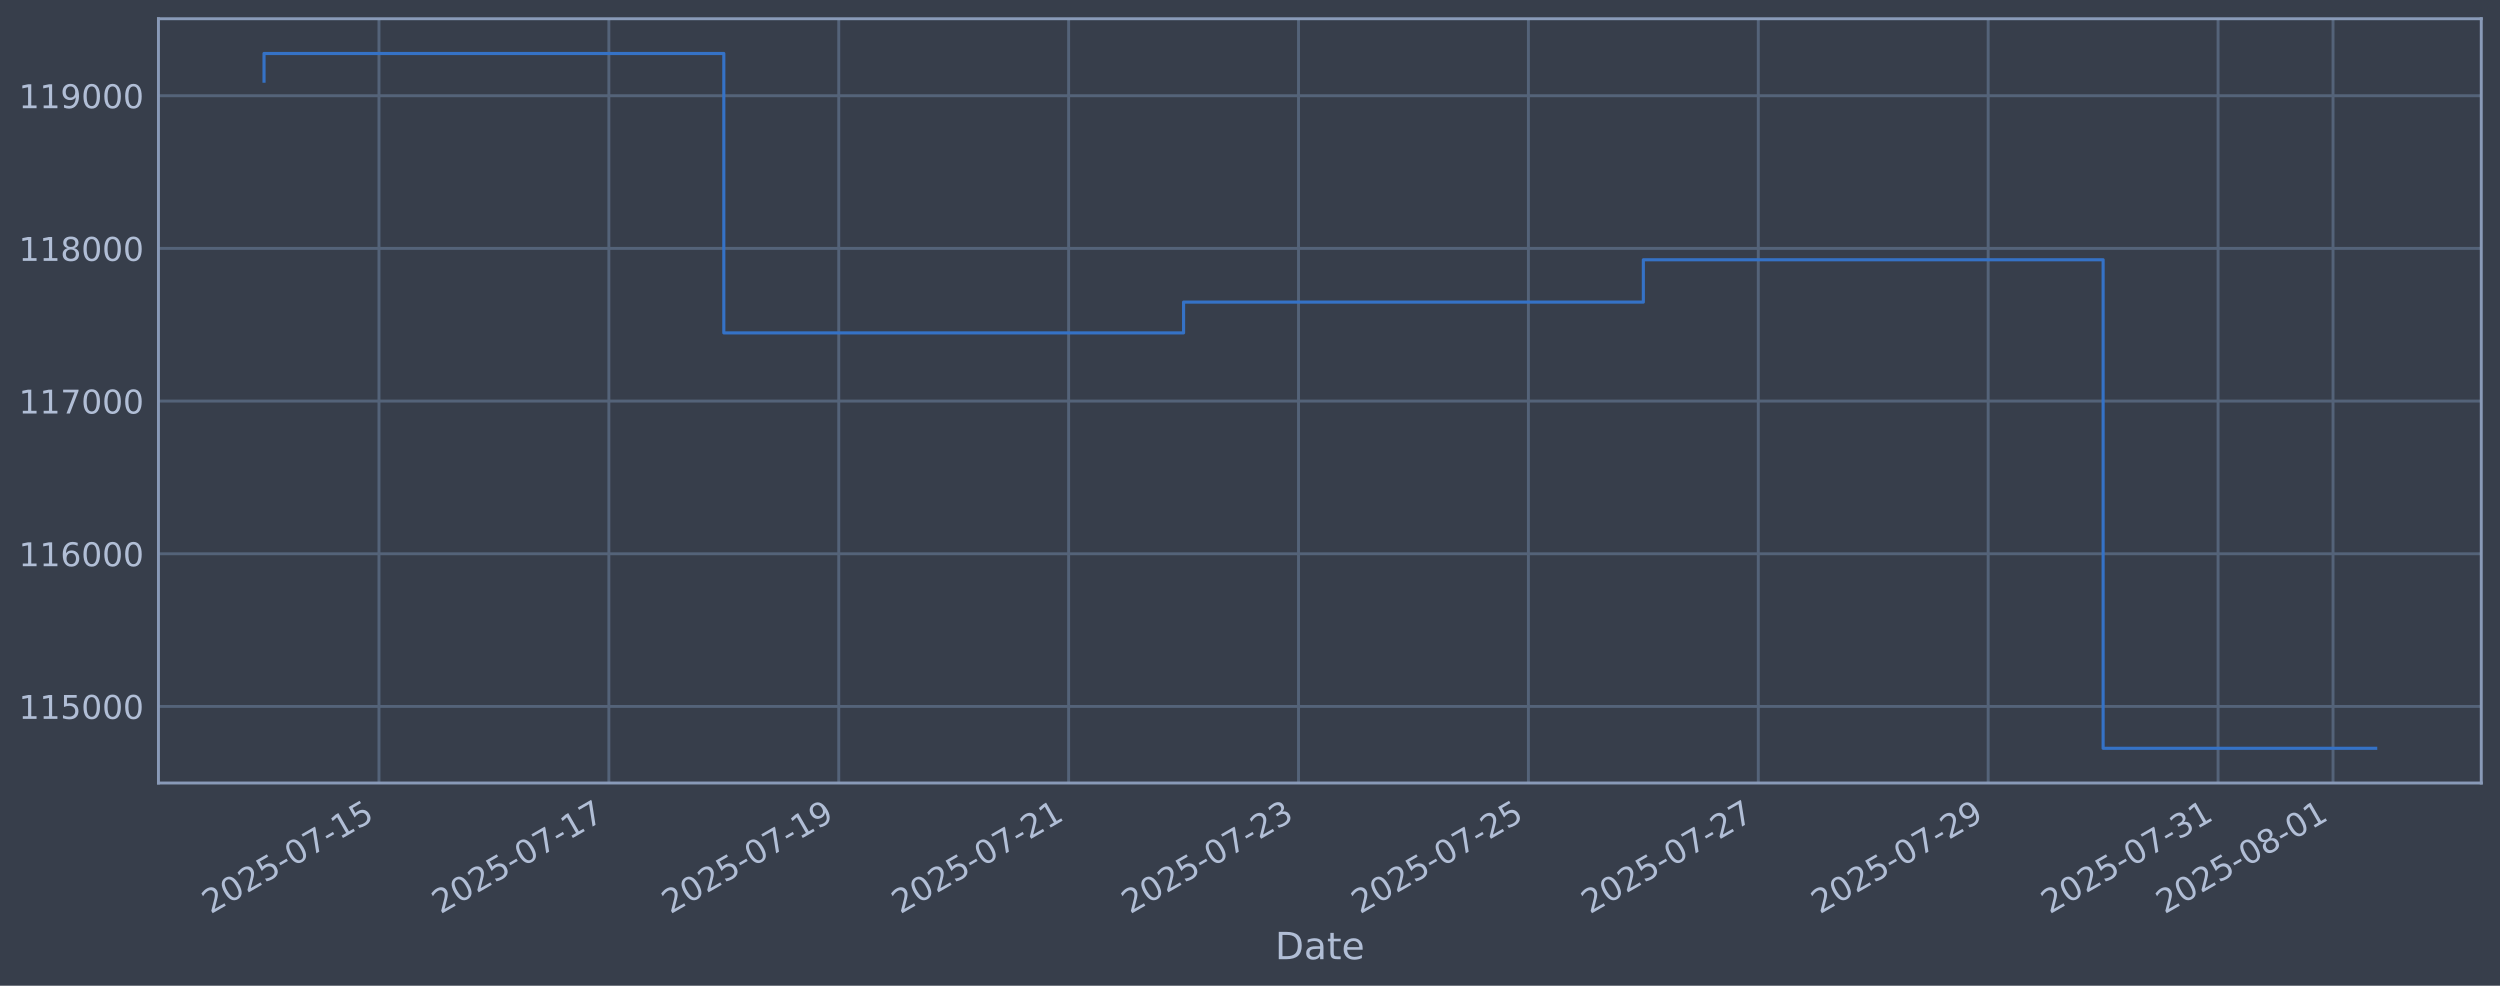
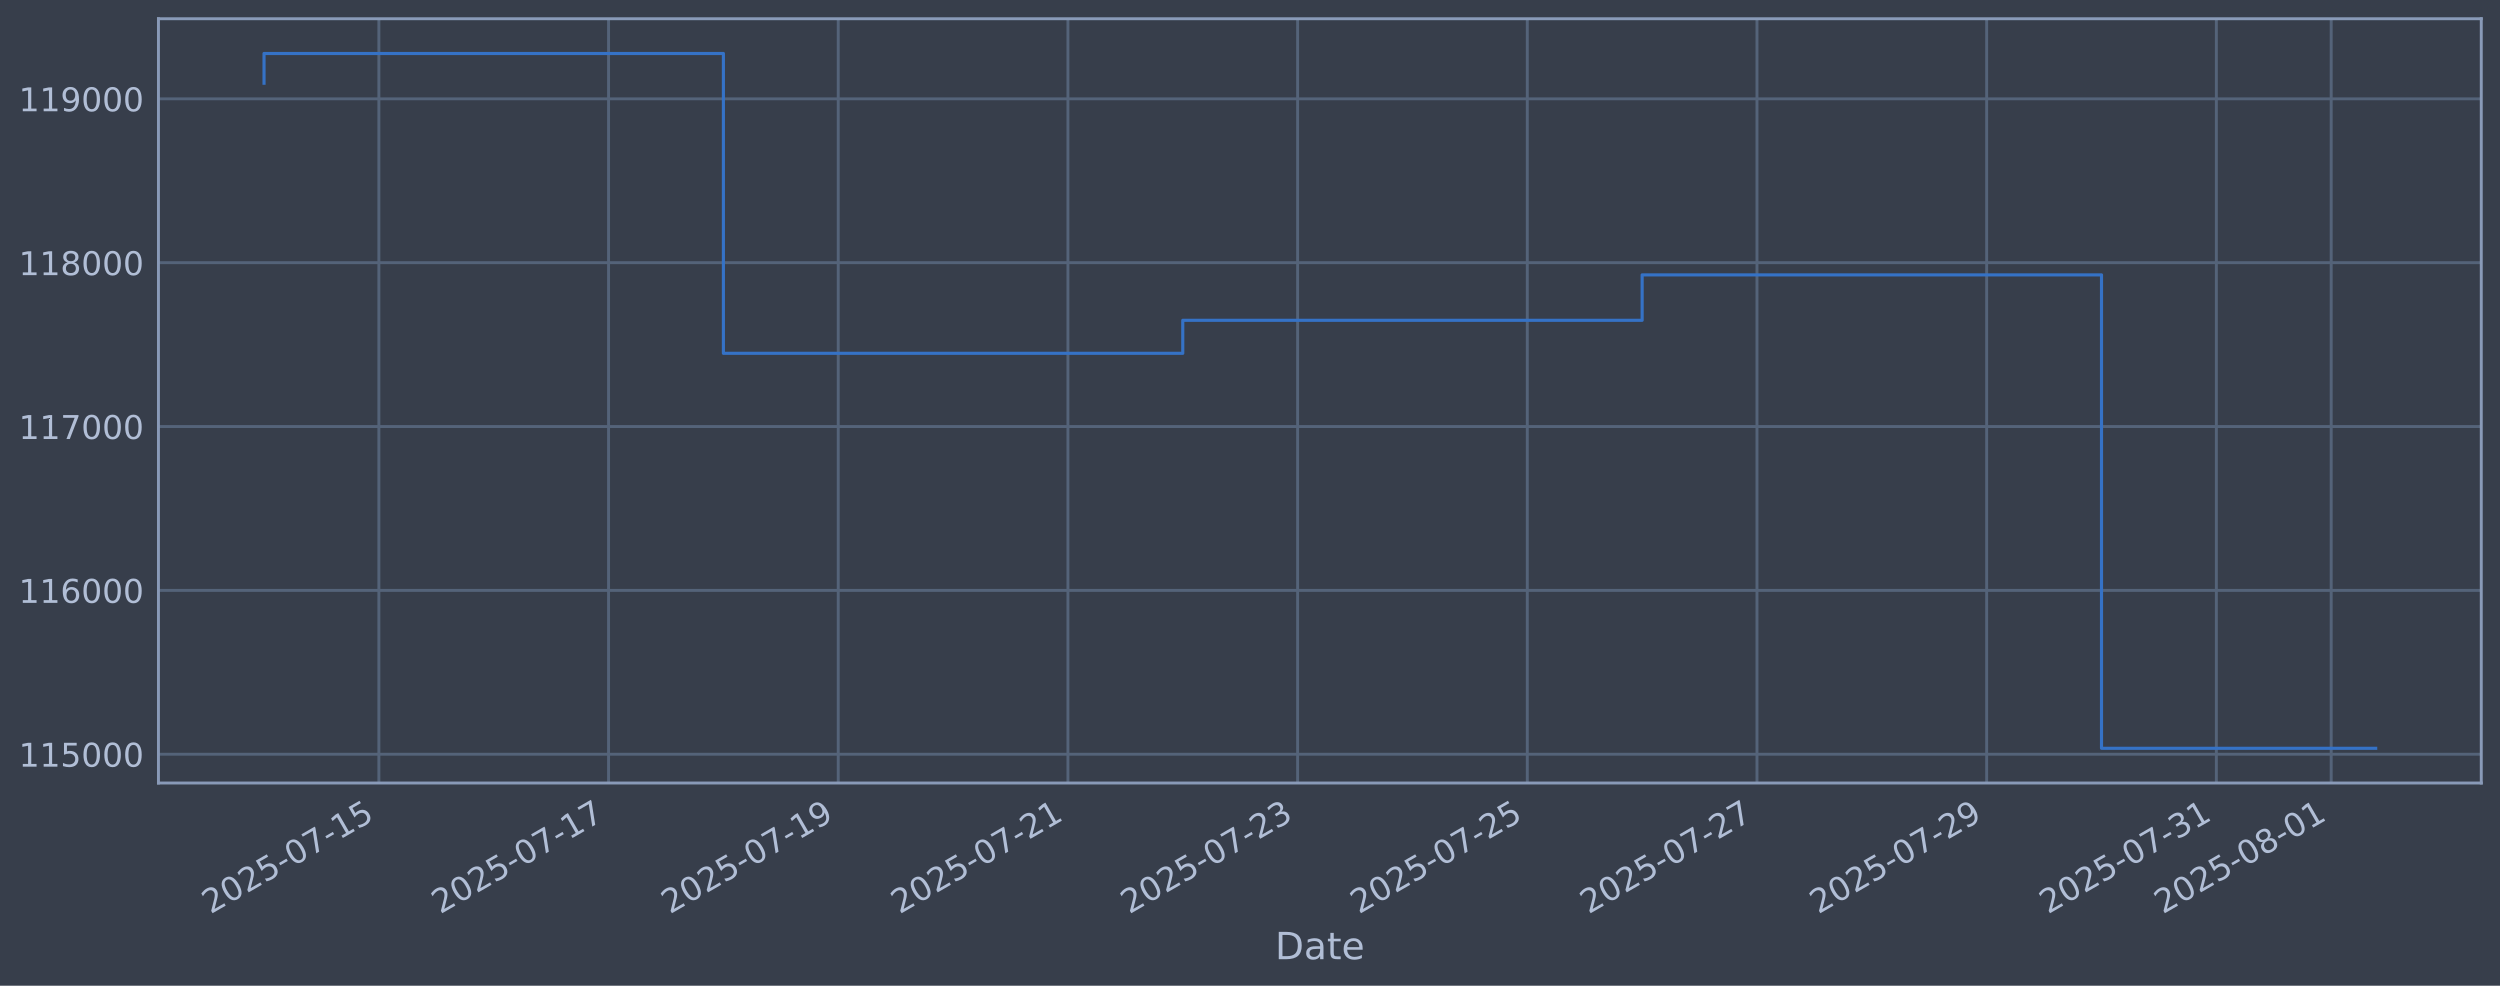
<svg xmlns="http://www.w3.org/2000/svg" xmlns:xlink="http://www.w3.org/1999/xlink" width="960.9pt" height="378.87pt" viewBox="0 0 960.9 378.87" version="1.1">
  <defs>
    <style type="text/css">*{stroke-linejoin: round; stroke-linecap: butt}</style>
  </defs>
  <g id="figure_1">
    <g id="patch_1">
      <path d="M 0 378.87  L 960.9 378.87  L 960.9 0  L 0 0  z " style="fill: #373e4b" />
    </g>
    <g id="axes_1">
      <g id="patch_2">
        <path d="M 60.901 300.96  L 953.701 300.96  L 953.701 7.2  L 60.901 7.2  z " style="fill: #373e4b" />
      </g>
      <g id="matplotlib.axis_1">
        <g id="xtick_1">
          <g id="line2d_1">
-             <path d="M 145.662 300.96  L 145.662 7.2  " clip-path="url(#p3bf42a2523)" style="fill: none; stroke: #546379; stroke-width: 1.12; stroke-linecap: square" />
+             <path d="M 145.623 300.96  L 145.623 7.2  " clip-path="url(#p7fca426c67)" style="fill: none; stroke: #546379; stroke-width: 1.12; stroke-linecap: square" />
          </g>
          <g id="line2d_2" />
          <g id="text_1">
-             <g style="fill: #b1bed6" transform="translate(80.93648 351.4642) rotate(-30) scale(0.126 -0.126)">
+             <g style="fill: #b1bed6" transform="translate(80.89756 351.4642) rotate(-30) scale(0.126 -0.126)">
              <defs>
                <path id="DejaVuSans-32" d="M 1228 531  L 3431 531  L 3431 0  L 469 0  L 469 531  Q 828 903 1448 1529  Q 2069 2156 2228 2338  Q 2531 2678 2651 2914  Q 2772 3150 2772 3378  Q 2772 3750 2511 3984  Q 2250 4219 1831 4219  Q 1534 4219 1204 4116  Q 875 4013 500 3803  L 500 4441  Q 881 4594 1212 4672  Q 1544 4750 1819 4750  Q 2544 4750 2975 4387  Q 3406 4025 3406 3419  Q 3406 3131 3298 2873  Q 3191 2616 2906 2266  Q 2828 2175 2409 1742  Q 1991 1309 1228 531  z " transform="scale(0.015625)" />
                <path id="DejaVuSans-30" d="M 2034 4250  Q 1547 4250 1301 3770  Q 1056 3291 1056 2328  Q 1056 1369 1301 889  Q 1547 409 2034 409  Q 2525 409 2770 889  Q 3016 1369 3016 2328  Q 3016 3291 2770 3770  Q 2525 4250 2034 4250  z M 2034 4750  Q 2819 4750 3233 4129  Q 3647 3509 3647 2328  Q 3647 1150 3233 529  Q 2819 -91 2034 -91  Q 1250 -91 836 529  Q 422 1150 422 2328  Q 422 3509 836 4129  Q 1250 4750 2034 4750  z " transform="scale(0.015625)" />
                <path id="DejaVuSans-35" d="M 691 4666  L 3169 4666  L 3169 4134  L 1269 4134  L 1269 2991  Q 1406 3038 1543 3061  Q 1681 3084 1819 3084  Q 2600 3084 3056 2656  Q 3513 2228 3513 1497  Q 3513 744 3044 326  Q 2575 -91 1722 -91  Q 1428 -91 1123 -41  Q 819 9 494 109  L 494 744  Q 775 591 1075 516  Q 1375 441 1709 441  Q 2250 441 2565 725  Q 2881 1009 2881 1497  Q 2881 1984 2565 2268  Q 2250 2553 1709 2553  Q 1456 2553 1204 2497  Q 953 2441 691 2322  L 691 4666  z " transform="scale(0.015625)" />
                <path id="DejaVuSans-2d" d="M 313 2009  L 1997 2009  L 1997 1497  L 313 1497  L 313 2009  z " transform="scale(0.015625)" />
                <path id="DejaVuSans-37" d="M 525 4666  L 3525 4666  L 3525 4397  L 1831 0  L 1172 0  L 2766 4134  L 525 4134  L 525 4666  z " transform="scale(0.015625)" />
                <path id="DejaVuSans-31" d="M 794 531  L 1825 531  L 1825 4091  L 703 3866  L 703 4441  L 1819 4666  L 2450 4666  L 2450 531  L 3481 531  L 3481 0  L 794 0  L 794 531  z " transform="scale(0.015625)" />
              </defs>
              <use xlink:href="#DejaVuSans-32" />
              <use xlink:href="#DejaVuSans-30" transform="translate(63.62305 0)" />
              <use xlink:href="#DejaVuSans-32" transform="translate(127.2461 0)" />
              <use xlink:href="#DejaVuSans-35" transform="translate(190.8691 0)" />
              <use xlink:href="#DejaVuSans-2d" transform="translate(254.4922 0)" />
              <use xlink:href="#DejaVuSans-30" transform="translate(290.5762 0)" />
              <use xlink:href="#DejaVuSans-37" transform="translate(354.1992 0)" />
              <use xlink:href="#DejaVuSans-2d" transform="translate(417.8223 0)" />
              <use xlink:href="#DejaVuSans-31" transform="translate(453.9062 0)" />
              <use xlink:href="#DejaVuSans-35" transform="translate(517.5293 0)" />
            </g>
          </g>
        </g>
        <g id="xtick_2">
          <g id="line2d_3">
-             <path d="M 234.021 300.96  L 234.021 7.2  " clip-path="url(#p3bf42a2523)" style="fill: none; stroke: #546379; stroke-width: 1.12; stroke-linecap: square" />
+             <path d="M 233.905 300.96  L 233.905 7.2  " clip-path="url(#p7fca426c67)" style="fill: none; stroke: #546379; stroke-width: 1.12; stroke-linecap: square" />
          </g>
          <g id="line2d_4" />
          <g id="text_2">
-             <g style="fill: #b1bed6" transform="translate(169.2958 351.4642) rotate(-30) scale(0.126 -0.126)">
+             <g style="fill: #b1bed6" transform="translate(169.179 351.4642) rotate(-30) scale(0.126 -0.126)">
              <use xlink:href="#DejaVuSans-32" />
              <use xlink:href="#DejaVuSans-30" transform="translate(63.62305 0)" />
              <use xlink:href="#DejaVuSans-32" transform="translate(127.2461 0)" />
              <use xlink:href="#DejaVuSans-35" transform="translate(190.8691 0)" />
              <use xlink:href="#DejaVuSans-2d" transform="translate(254.4922 0)" />
              <use xlink:href="#DejaVuSans-30" transform="translate(290.5762 0)" />
              <use xlink:href="#DejaVuSans-37" transform="translate(354.1992 0)" />
              <use xlink:href="#DejaVuSans-2d" transform="translate(417.8223 0)" />
              <use xlink:href="#DejaVuSans-31" transform="translate(453.9062 0)" />
              <use xlink:href="#DejaVuSans-37" transform="translate(517.5293 0)" />
            </g>
          </g>
        </g>
        <g id="xtick_3">
          <g id="line2d_5">
-             <path d="M 322.381 300.96  L 322.381 7.2  " clip-path="url(#p3bf42a2523)" style="fill: none; stroke: #546379; stroke-width: 1.12; stroke-linecap: square" />
+             <path d="M 322.186 300.96  L 322.186 7.2  " clip-path="url(#p7fca426c67)" style="fill: none; stroke: #546379; stroke-width: 1.12; stroke-linecap: square" />
          </g>
          <g id="line2d_6" />
          <g id="text_3">
-             <g style="fill: #b1bed6" transform="translate(257.6552 351.4642) rotate(-30) scale(0.126 -0.126)">
+             <g style="fill: #b1bed6" transform="translate(257.4605 351.4642) rotate(-30) scale(0.126 -0.126)">
              <defs>
                <path id="DejaVuSans-39" d="M 703 97  L 703 672  Q 941 559 1184 500  Q 1428 441 1663 441  Q 2288 441 2617 861  Q 2947 1281 2994 2138  Q 2813 1869 2534 1725  Q 2256 1581 1919 1581  Q 1219 1581 811 2004  Q 403 2428 403 3163  Q 403 3881 828 4315  Q 1253 4750 1959 4750  Q 2769 4750 3195 4129  Q 3622 3509 3622 2328  Q 3622 1225 3098 567  Q 2575 -91 1691 -91  Q 1453 -91 1209 -44  Q 966 3 703 97  z M 1959 2075  Q 2384 2075 2632 2365  Q 2881 2656 2881 3163  Q 2881 3666 2632 3958  Q 2384 4250 1959 4250  Q 1534 4250 1286 3958  Q 1038 3666 1038 3163  Q 1038 2656 1286 2365  Q 1534 2075 1959 2075  z " transform="scale(0.015625)" />
              </defs>
              <use xlink:href="#DejaVuSans-32" />
              <use xlink:href="#DejaVuSans-30" transform="translate(63.62305 0)" />
              <use xlink:href="#DejaVuSans-32" transform="translate(127.2461 0)" />
              <use xlink:href="#DejaVuSans-35" transform="translate(190.8691 0)" />
              <use xlink:href="#DejaVuSans-2d" transform="translate(254.4922 0)" />
              <use xlink:href="#DejaVuSans-30" transform="translate(290.5762 0)" />
              <use xlink:href="#DejaVuSans-37" transform="translate(354.1992 0)" />
              <use xlink:href="#DejaVuSans-2d" transform="translate(417.8223 0)" />
              <use xlink:href="#DejaVuSans-31" transform="translate(453.9062 0)" />
              <use xlink:href="#DejaVuSans-39" transform="translate(517.5293 0)" />
            </g>
          </g>
        </g>
        <g id="xtick_4">
          <g id="line2d_7">
-             <path d="M 410.74 300.96  L 410.74 7.2  " clip-path="url(#p3bf42a2523)" style="fill: none; stroke: #546379; stroke-width: 1.12; stroke-linecap: square" />
+             <path d="M 410.468 300.96  L 410.468 7.2  " clip-path="url(#p7fca426c67)" style="fill: none; stroke: #546379; stroke-width: 1.12; stroke-linecap: square" />
          </g>
          <g id="line2d_8" />
          <g id="text_4">
-             <g style="fill: #b1bed6" transform="translate(346.0145 351.4642) rotate(-30) scale(0.126 -0.126)">
+             <g style="fill: #b1bed6" transform="translate(345.742 351.4642) rotate(-30) scale(0.126 -0.126)">
              <use xlink:href="#DejaVuSans-32" />
              <use xlink:href="#DejaVuSans-30" transform="translate(63.62305 0)" />
              <use xlink:href="#DejaVuSans-32" transform="translate(127.2461 0)" />
              <use xlink:href="#DejaVuSans-35" transform="translate(190.8691 0)" />
              <use xlink:href="#DejaVuSans-2d" transform="translate(254.4922 0)" />
              <use xlink:href="#DejaVuSans-30" transform="translate(290.5762 0)" />
              <use xlink:href="#DejaVuSans-37" transform="translate(354.1992 0)" />
              <use xlink:href="#DejaVuSans-2d" transform="translate(417.8223 0)" />
              <use xlink:href="#DejaVuSans-32" transform="translate(453.9062 0)" />
              <use xlink:href="#DejaVuSans-31" transform="translate(517.5293 0)" />
            </g>
          </g>
        </g>
        <g id="xtick_5">
          <g id="line2d_9">
-             <path d="M 499.099 300.96  L 499.099 7.2  " clip-path="url(#p3bf42a2523)" style="fill: none; stroke: #546379; stroke-width: 1.12; stroke-linecap: square" />
+             <path d="M 498.749 300.96  L 498.749 7.2  " clip-path="url(#p7fca426c67)" style="fill: none; stroke: #546379; stroke-width: 1.12; stroke-linecap: square" />
          </g>
          <g id="line2d_10" />
          <g id="text_5">
-             <g style="fill: #b1bed6" transform="translate(434.3739 351.4642) rotate(-30) scale(0.126 -0.126)">
+             <g style="fill: #b1bed6" transform="translate(434.0235 351.4642) rotate(-30) scale(0.126 -0.126)">
              <defs>
                <path id="DejaVuSans-33" d="M 2597 2516  Q 3050 2419 3304 2112  Q 3559 1806 3559 1356  Q 3559 666 3084 287  Q 2609 -91 1734 -91  Q 1441 -91 1130 -33  Q 819 25 488 141  L 488 750  Q 750 597 1062 519  Q 1375 441 1716 441  Q 2309 441 2620 675  Q 2931 909 2931 1356  Q 2931 1769 2642 2001  Q 2353 2234 1838 2234  L 1294 2234  L 1294 2753  L 1863 2753  Q 2328 2753 2575 2939  Q 2822 3125 2822 3475  Q 2822 3834 2567 4026  Q 2313 4219 1838 4219  Q 1578 4219 1281 4162  Q 984 4106 628 3988  L 628 4550  Q 988 4650 1302 4700  Q 1616 4750 1894 4750  Q 2613 4750 3031 4423  Q 3450 4097 3450 3541  Q 3450 3153 3228 2886  Q 3006 2619 2597 2516  z " transform="scale(0.015625)" />
              </defs>
              <use xlink:href="#DejaVuSans-32" />
              <use xlink:href="#DejaVuSans-30" transform="translate(63.62305 0)" />
              <use xlink:href="#DejaVuSans-32" transform="translate(127.2461 0)" />
              <use xlink:href="#DejaVuSans-35" transform="translate(190.8691 0)" />
              <use xlink:href="#DejaVuSans-2d" transform="translate(254.4922 0)" />
              <use xlink:href="#DejaVuSans-30" transform="translate(290.5762 0)" />
              <use xlink:href="#DejaVuSans-37" transform="translate(354.1992 0)" />
              <use xlink:href="#DejaVuSans-2d" transform="translate(417.8223 0)" />
              <use xlink:href="#DejaVuSans-32" transform="translate(453.9062 0)" />
              <use xlink:href="#DejaVuSans-33" transform="translate(517.5293 0)" />
            </g>
          </g>
        </g>
        <g id="xtick_6">
          <g id="line2d_11">
-             <path d="M 587.459 300.96  L 587.459 7.2  " clip-path="url(#p3bf42a2523)" style="fill: none; stroke: #546379; stroke-width: 1.12; stroke-linecap: square" />
+             <path d="M 587.031 300.96  L 587.031 7.2  " clip-path="url(#p7fca426c67)" style="fill: none; stroke: #546379; stroke-width: 1.12; stroke-linecap: square" />
          </g>
          <g id="line2d_12" />
          <g id="text_6">
-             <g style="fill: #b1bed6" transform="translate(522.7332 351.4642) rotate(-30) scale(0.126 -0.126)">
+             <g style="fill: #b1bed6" transform="translate(522.305 351.4642) rotate(-30) scale(0.126 -0.126)">
              <use xlink:href="#DejaVuSans-32" />
              <use xlink:href="#DejaVuSans-30" transform="translate(63.62305 0)" />
              <use xlink:href="#DejaVuSans-32" transform="translate(127.2461 0)" />
              <use xlink:href="#DejaVuSans-35" transform="translate(190.8691 0)" />
              <use xlink:href="#DejaVuSans-2d" transform="translate(254.4922 0)" />
              <use xlink:href="#DejaVuSans-30" transform="translate(290.5762 0)" />
              <use xlink:href="#DejaVuSans-37" transform="translate(354.1992 0)" />
              <use xlink:href="#DejaVuSans-2d" transform="translate(417.8223 0)" />
              <use xlink:href="#DejaVuSans-32" transform="translate(453.9062 0)" />
              <use xlink:href="#DejaVuSans-35" transform="translate(517.5293 0)" />
            </g>
          </g>
        </g>
        <g id="xtick_7">
          <g id="line2d_13">
-             <path d="M 675.818 300.96  L 675.818 7.2  " clip-path="url(#p3bf42a2523)" style="fill: none; stroke: #546379; stroke-width: 1.12; stroke-linecap: square" />
+             <path d="M 675.312 300.96  L 675.312 7.2  " clip-path="url(#p7fca426c67)" style="fill: none; stroke: #546379; stroke-width: 1.12; stroke-linecap: square" />
          </g>
          <g id="line2d_14" />
          <g id="text_7">
-             <g style="fill: #b1bed6" transform="translate(611.0925 351.4642) rotate(-30) scale(0.126 -0.126)">
+             <g style="fill: #b1bed6" transform="translate(610.5865 351.4642) rotate(-30) scale(0.126 -0.126)">
              <use xlink:href="#DejaVuSans-32" />
              <use xlink:href="#DejaVuSans-30" transform="translate(63.62305 0)" />
              <use xlink:href="#DejaVuSans-32" transform="translate(127.2461 0)" />
              <use xlink:href="#DejaVuSans-35" transform="translate(190.8691 0)" />
              <use xlink:href="#DejaVuSans-2d" transform="translate(254.4922 0)" />
              <use xlink:href="#DejaVuSans-30" transform="translate(290.5762 0)" />
              <use xlink:href="#DejaVuSans-37" transform="translate(354.1992 0)" />
              <use xlink:href="#DejaVuSans-2d" transform="translate(417.8223 0)" />
              <use xlink:href="#DejaVuSans-32" transform="translate(453.9062 0)" />
              <use xlink:href="#DejaVuSans-37" transform="translate(517.5293 0)" />
            </g>
          </g>
        </g>
        <g id="xtick_8">
          <g id="line2d_15">
-             <path d="M 764.177 300.96  L 764.177 7.2  " clip-path="url(#p3bf42a2523)" style="fill: none; stroke: #546379; stroke-width: 1.12; stroke-linecap: square" />
+             <path d="M 763.594 300.96  L 763.594 7.2  " clip-path="url(#p7fca426c67)" style="fill: none; stroke: #546379; stroke-width: 1.12; stroke-linecap: square" />
          </g>
          <g id="line2d_16" />
          <g id="text_8">
-             <g style="fill: #b1bed6" transform="translate(699.4519 351.4642) rotate(-30) scale(0.126 -0.126)">
+             <g style="fill: #b1bed6" transform="translate(698.868 351.4642) rotate(-30) scale(0.126 -0.126)">
              <use xlink:href="#DejaVuSans-32" />
              <use xlink:href="#DejaVuSans-30" transform="translate(63.62305 0)" />
              <use xlink:href="#DejaVuSans-32" transform="translate(127.2461 0)" />
              <use xlink:href="#DejaVuSans-35" transform="translate(190.8691 0)" />
              <use xlink:href="#DejaVuSans-2d" transform="translate(254.4922 0)" />
              <use xlink:href="#DejaVuSans-30" transform="translate(290.5762 0)" />
              <use xlink:href="#DejaVuSans-37" transform="translate(354.1992 0)" />
              <use xlink:href="#DejaVuSans-2d" transform="translate(417.8223 0)" />
              <use xlink:href="#DejaVuSans-32" transform="translate(453.9062 0)" />
              <use xlink:href="#DejaVuSans-39" transform="translate(517.5293 0)" />
            </g>
          </g>
        </g>
        <g id="xtick_9">
          <g id="line2d_17">
-             <path d="M 852.537 300.96  L 852.537 7.2  " clip-path="url(#p3bf42a2523)" style="fill: none; stroke: #546379; stroke-width: 1.12; stroke-linecap: square" />
+             <path d="M 851.875 300.96  L 851.875 7.2  " clip-path="url(#p7fca426c67)" style="fill: none; stroke: #546379; stroke-width: 1.12; stroke-linecap: square" />
          </g>
          <g id="line2d_18" />
          <g id="text_9">
-             <g style="fill: #b1bed6" transform="translate(787.8112 351.4642) rotate(-30) scale(0.126 -0.126)">
+             <g style="fill: #b1bed6" transform="translate(787.1495 351.4642) rotate(-30) scale(0.126 -0.126)">
              <use xlink:href="#DejaVuSans-32" />
              <use xlink:href="#DejaVuSans-30" transform="translate(63.62305 0)" />
              <use xlink:href="#DejaVuSans-32" transform="translate(127.2461 0)" />
              <use xlink:href="#DejaVuSans-35" transform="translate(190.8691 0)" />
              <use xlink:href="#DejaVuSans-2d" transform="translate(254.4922 0)" />
              <use xlink:href="#DejaVuSans-30" transform="translate(290.5762 0)" />
              <use xlink:href="#DejaVuSans-37" transform="translate(354.1992 0)" />
              <use xlink:href="#DejaVuSans-2d" transform="translate(417.8223 0)" />
              <use xlink:href="#DejaVuSans-33" transform="translate(453.9062 0)" />
              <use xlink:href="#DejaVuSans-31" transform="translate(517.5293 0)" />
            </g>
          </g>
        </g>
        <g id="xtick_10">
          <g id="line2d_19">
-             <path d="M 896.716 300.96  L 896.716 7.2  " clip-path="url(#p3bf42a2523)" style="fill: none; stroke: #546379; stroke-width: 1.12; stroke-linecap: square" />
+             <path d="M 896.016 300.96  L 896.016 7.2  " clip-path="url(#p7fca426c67)" style="fill: none; stroke: #546379; stroke-width: 1.12; stroke-linecap: square" />
          </g>
          <g id="line2d_20" />
          <g id="text_10">
-             <g style="fill: #b1bed6" transform="translate(831.9909 351.4642) rotate(-30) scale(0.126 -0.126)">
+             <g style="fill: #b1bed6" transform="translate(831.2902 351.4642) rotate(-30) scale(0.126 -0.126)">
              <defs>
                <path id="DejaVuSans-38" d="M 2034 2216  Q 1584 2216 1326 1975  Q 1069 1734 1069 1313  Q 1069 891 1326 650  Q 1584 409 2034 409  Q 2484 409 2743 651  Q 3003 894 3003 1313  Q 3003 1734 2745 1975  Q 2488 2216 2034 2216  z M 1403 2484  Q 997 2584 770 2862  Q 544 3141 544 3541  Q 544 4100 942 4425  Q 1341 4750 2034 4750  Q 2731 4750 3128 4425  Q 3525 4100 3525 3541  Q 3525 3141 3298 2862  Q 3072 2584 2669 2484  Q 3125 2378 3379 2068  Q 3634 1759 3634 1313  Q 3634 634 3220 271  Q 2806 -91 2034 -91  Q 1263 -91 848 271  Q 434 634 434 1313  Q 434 1759 690 2068  Q 947 2378 1403 2484  z M 1172 3481  Q 1172 3119 1398 2916  Q 1625 2713 2034 2713  Q 2441 2713 2670 2916  Q 2900 3119 2900 3481  Q 2900 3844 2670 4047  Q 2441 4250 2034 4250  Q 1625 4250 1398 4047  Q 1172 3844 1172 3481  z " transform="scale(0.015625)" />
              </defs>
              <use xlink:href="#DejaVuSans-32" />
              <use xlink:href="#DejaVuSans-30" transform="translate(63.62305 0)" />
              <use xlink:href="#DejaVuSans-32" transform="translate(127.2461 0)" />
              <use xlink:href="#DejaVuSans-35" transform="translate(190.8691 0)" />
              <use xlink:href="#DejaVuSans-2d" transform="translate(254.4922 0)" />
              <use xlink:href="#DejaVuSans-30" transform="translate(290.5762 0)" />
              <use xlink:href="#DejaVuSans-38" transform="translate(354.1992 0)" />
              <use xlink:href="#DejaVuSans-2d" transform="translate(417.8223 0)" />
              <use xlink:href="#DejaVuSans-30" transform="translate(453.9062 0)" />
              <use xlink:href="#DejaVuSans-31" transform="translate(517.5293 0)" />
            </g>
          </g>
        </g>
        <g id="text_11">
          <g style="fill: #b1bed6" transform="translate(490.0914 368.6753) scale(0.144 -0.144)">
            <defs>
              <path id="DejaVuSans-44" d="M 1259 4147  L 1259 519  L 2022 519  Q 2988 519 3436 956  Q 3884 1394 3884 2338  Q 3884 3275 3436 3711  Q 2988 4147 2022 4147  L 1259 4147  z M 628 4666  L 1925 4666  Q 3281 4666 3915 4102  Q 4550 3538 4550 2338  Q 4550 1131 3912 565  Q 3275 0 1925 0  L 628 0  L 628 4666  z " transform="scale(0.015625)" />
              <path id="DejaVuSans-61" d="M 2194 1759  Q 1497 1759 1228 1600  Q 959 1441 959 1056  Q 959 750 1161 570  Q 1363 391 1709 391  Q 2188 391 2477 730  Q 2766 1069 2766 1631  L 2766 1759  L 2194 1759  z M 3341 1997  L 3341 0  L 2766 0  L 2766 531  Q 2569 213 2275 61  Q 1981 -91 1556 -91  Q 1019 -91 701 211  Q 384 513 384 1019  Q 384 1609 779 1909  Q 1175 2209 1959 2209  L 2766 2209  L 2766 2266  Q 2766 2663 2505 2880  Q 2244 3097 1772 3097  Q 1472 3097 1187 3025  Q 903 2953 641 2809  L 641 3341  Q 956 3463 1253 3523  Q 1550 3584 1831 3584  Q 2591 3584 2966 3190  Q 3341 2797 3341 1997  z " transform="scale(0.015625)" />
              <path id="DejaVuSans-74" d="M 1172 4494  L 1172 3500  L 2356 3500  L 2356 3053  L 1172 3053  L 1172 1153  Q 1172 725 1289 603  Q 1406 481 1766 481  L 2356 481  L 2356 0  L 1766 0  Q 1100 0 847 248  Q 594 497 594 1153  L 594 3053  L 172 3053  L 172 3500  L 594 3500  L 594 4494  L 1172 4494  z " transform="scale(0.015625)" />
              <path id="DejaVuSans-65" d="M 3597 1894  L 3597 1613  L 953 1613  Q 991 1019 1311 708  Q 1631 397 2203 397  Q 2534 397 2845 478  Q 3156 559 3463 722  L 3463 178  Q 3153 47 2828 -22  Q 2503 -91 2169 -91  Q 1331 -91 842 396  Q 353 884 353 1716  Q 353 2575 817 3079  Q 1281 3584 2069 3584  Q 2775 3584 3186 3129  Q 3597 2675 3597 1894  z M 3022 2063  Q 3016 2534 2758 2815  Q 2500 3097 2075 3097  Q 1594 3097 1305 2825  Q 1016 2553 972 2059  L 3022 2063  z " transform="scale(0.015625)" />
            </defs>
            <use xlink:href="#DejaVuSans-44" />
            <use xlink:href="#DejaVuSans-61" transform="translate(77.00195 0)" />
            <use xlink:href="#DejaVuSans-74" transform="translate(138.2812 0)" />
            <use xlink:href="#DejaVuSans-65" transform="translate(177.4902 0)" />
          </g>
        </g>
      </g>
      <g id="matplotlib.axis_2">
        <g id="ytick_1">
          <g id="line2d_21">
-             <path d="M 60.901 271.527  L 953.701 271.527  " clip-path="url(#p3bf42a2523)" style="fill: none; stroke: #546379; stroke-width: 1.12; stroke-linecap: square" />
+             <path d="M 60.901 289.896  L 953.701 289.896  " clip-path="url(#p7fca426c67)" style="fill: none; stroke: #546379; stroke-width: 1.12; stroke-linecap: square" />
          </g>
          <g id="line2d_22" />
          <g id="text_12">
-             <g style="fill: #b1bed6" transform="translate(7.2 276.3139) scale(0.126 -0.126)">
+             <g style="fill: #b1bed6" transform="translate(7.2 294.6826) scale(0.126 -0.126)">
              <use xlink:href="#DejaVuSans-31" />
              <use xlink:href="#DejaVuSans-31" transform="translate(63.62305 0)" />
              <use xlink:href="#DejaVuSans-35" transform="translate(127.2461 0)" />
              <use xlink:href="#DejaVuSans-30" transform="translate(190.8691 0)" />
              <use xlink:href="#DejaVuSans-30" transform="translate(254.4922 0)" />
              <use xlink:href="#DejaVuSans-30" transform="translate(318.1152 0)" />
            </g>
          </g>
        </g>
        <g id="ytick_2">
          <g id="line2d_23">
-             <path d="M 60.901 212.845  L 953.701 212.845  " clip-path="url(#p3bf42a2523)" style="fill: none; stroke: #546379; stroke-width: 1.12; stroke-linecap: square" />
+             <path d="M 60.901 226.919  L 953.701 226.919  " clip-path="url(#p7fca426c67)" style="fill: none; stroke: #546379; stroke-width: 1.12; stroke-linecap: square" />
          </g>
          <g id="line2d_24" />
          <g id="text_13">
-             <g style="fill: #b1bed6" transform="translate(7.2 217.6319) scale(0.126 -0.126)">
+             <g style="fill: #b1bed6" transform="translate(7.2 231.7057) scale(0.126 -0.126)">
              <defs>
                <path id="DejaVuSans-36" d="M 2113 2584  Q 1688 2584 1439 2293  Q 1191 2003 1191 1497  Q 1191 994 1439 701  Q 1688 409 2113 409  Q 2538 409 2786 701  Q 3034 994 3034 1497  Q 3034 2003 2786 2293  Q 2538 2584 2113 2584  z M 3366 4563  L 3366 3988  Q 3128 4100 2886 4159  Q 2644 4219 2406 4219  Q 1781 4219 1451 3797  Q 1122 3375 1075 2522  Q 1259 2794 1537 2939  Q 1816 3084 2150 3084  Q 2853 3084 3261 2657  Q 3669 2231 3669 1497  Q 3669 778 3244 343  Q 2819 -91 2113 -91  Q 1303 -91 875 529  Q 447 1150 447 2328  Q 447 3434 972 4092  Q 1497 4750 2381 4750  Q 2619 4750 2861 4703  Q 3103 4656 3366 4563  z " transform="scale(0.015625)" />
              </defs>
              <use xlink:href="#DejaVuSans-31" />
              <use xlink:href="#DejaVuSans-31" transform="translate(63.62305 0)" />
              <use xlink:href="#DejaVuSans-36" transform="translate(127.2461 0)" />
              <use xlink:href="#DejaVuSans-30" transform="translate(190.8691 0)" />
              <use xlink:href="#DejaVuSans-30" transform="translate(254.4922 0)" />
              <use xlink:href="#DejaVuSans-30" transform="translate(318.1152 0)" />
            </g>
          </g>
        </g>
        <g id="ytick_3">
          <g id="line2d_25">
-             <path d="M 60.901 154.163  L 953.701 154.163  " clip-path="url(#p3bf42a2523)" style="fill: none; stroke: #546379; stroke-width: 1.12; stroke-linecap: square" />
+             <path d="M 60.901 163.942  L 953.701 163.942  " clip-path="url(#p7fca426c67)" style="fill: none; stroke: #546379; stroke-width: 1.12; stroke-linecap: square" />
          </g>
          <g id="line2d_26" />
          <g id="text_14">
-             <g style="fill: #b1bed6" transform="translate(7.2 158.9499) scale(0.126 -0.126)">
+             <g style="fill: #b1bed6" transform="translate(7.2 168.7288) scale(0.126 -0.126)">
              <use xlink:href="#DejaVuSans-31" />
              <use xlink:href="#DejaVuSans-31" transform="translate(63.62305 0)" />
              <use xlink:href="#DejaVuSans-37" transform="translate(127.2461 0)" />
              <use xlink:href="#DejaVuSans-30" transform="translate(190.8691 0)" />
              <use xlink:href="#DejaVuSans-30" transform="translate(254.4922 0)" />
              <use xlink:href="#DejaVuSans-30" transform="translate(318.1152 0)" />
            </g>
          </g>
        </g>
        <g id="ytick_4">
          <g id="line2d_27">
-             <path d="M 60.901 95.481  L 953.701 95.481  " clip-path="url(#p3bf42a2523)" style="fill: none; stroke: #546379; stroke-width: 1.12; stroke-linecap: square" />
+             <path d="M 60.901 100.965  L 953.701 100.965  " clip-path="url(#p7fca426c67)" style="fill: none; stroke: #546379; stroke-width: 1.12; stroke-linecap: square" />
          </g>
          <g id="line2d_28" />
          <g id="text_15">
-             <g style="fill: #b1bed6" transform="translate(7.2 100.2679) scale(0.126 -0.126)">
+             <g style="fill: #b1bed6" transform="translate(7.2 105.7518) scale(0.126 -0.126)">
              <use xlink:href="#DejaVuSans-31" />
              <use xlink:href="#DejaVuSans-31" transform="translate(63.62305 0)" />
              <use xlink:href="#DejaVuSans-38" transform="translate(127.2461 0)" />
              <use xlink:href="#DejaVuSans-30" transform="translate(190.8691 0)" />
              <use xlink:href="#DejaVuSans-30" transform="translate(254.4922 0)" />
              <use xlink:href="#DejaVuSans-30" transform="translate(318.1152 0)" />
            </g>
          </g>
        </g>
        <g id="ytick_5">
          <g id="line2d_29">
-             <path d="M 60.901 36.799  L 953.701 36.799  " clip-path="url(#p3bf42a2523)" style="fill: none; stroke: #546379; stroke-width: 1.12; stroke-linecap: square" />
+             <path d="M 60.901 37.988  L 953.701 37.988  " clip-path="url(#p7fca426c67)" style="fill: none; stroke: #546379; stroke-width: 1.12; stroke-linecap: square" />
          </g>
          <g id="line2d_30" />
          <g id="text_16">
-             <g style="fill: #b1bed6" transform="translate(7.2 41.58586) scale(0.126 -0.126)">
+             <g style="fill: #b1bed6" transform="translate(7.2 42.77491) scale(0.126 -0.126)">
              <use xlink:href="#DejaVuSans-31" />
              <use xlink:href="#DejaVuSans-31" transform="translate(63.62305 0)" />
              <use xlink:href="#DejaVuSans-39" transform="translate(127.2461 0)" />
              <use xlink:href="#DejaVuSans-30" transform="translate(190.8691 0)" />
              <use xlink:href="#DejaVuSans-30" transform="translate(254.4922 0)" />
              <use xlink:href="#DejaVuSans-30" transform="translate(318.1152 0)" />
            </g>
          </g>
        </g>
      </g>
      <g id="line2d_31">
-         <path d="M 101.482 31.201  L 101.482 20.553  L 278.201 20.553  L 278.201 127.944  L 454.92 127.944  L 454.92 116.118  L 631.638 116.118  L 631.638 99.85  L 808.357 99.85  L 808.357 287.607  L 913.119 287.607  " clip-path="url(#p3bf42a2523)" style="fill: none; stroke: #3572c6; stroke-width: 1.2; stroke-linecap: square" />
+         <path d="M 101.482 31.981  L 101.482 20.553  L 278.045 20.553  L 278.045 135.804  L 454.608 135.804  L 454.608 123.112  L 631.171 123.112  L 631.171 105.653  L 807.734 105.653  L 807.734 287.607  L 913.119 287.607  " clip-path="url(#p7fca426c67)" style="fill: none; stroke: #3572c6; stroke-width: 1.2; stroke-linecap: square" />
      </g>
      <g id="patch_3">
        <path d="M 60.901 300.96  L 60.901 7.2  " style="fill: none; stroke: #899ab8; stroke-width: 1.12; stroke-linejoin: miter; stroke-linecap: square" />
      </g>
      <g id="patch_4">
        <path d="M 953.701 300.96  L 953.701 7.2  " style="fill: none; stroke: #899ab8; stroke-width: 1.12; stroke-linejoin: miter; stroke-linecap: square" />
      </g>
      <g id="patch_5">
        <path d="M 60.901 300.96  L 953.701 300.96  " style="fill: none; stroke: #899ab8; stroke-width: 1.12; stroke-linejoin: miter; stroke-linecap: square" />
      </g>
      <g id="patch_6">
        <path d="M 60.901 7.2  L 953.701 7.2  " style="fill: none; stroke: #899ab8; stroke-width: 1.12; stroke-linejoin: miter; stroke-linecap: square" />
      </g>
    </g>
  </g>
  <defs>
-     <clipPath id="p3bf42a2523">
+     <clipPath id="p7fca426c67">
      <rect x="60.901" y="7.2" width="892.8" height="293.76" />
    </clipPath>
  </defs>
</svg>
